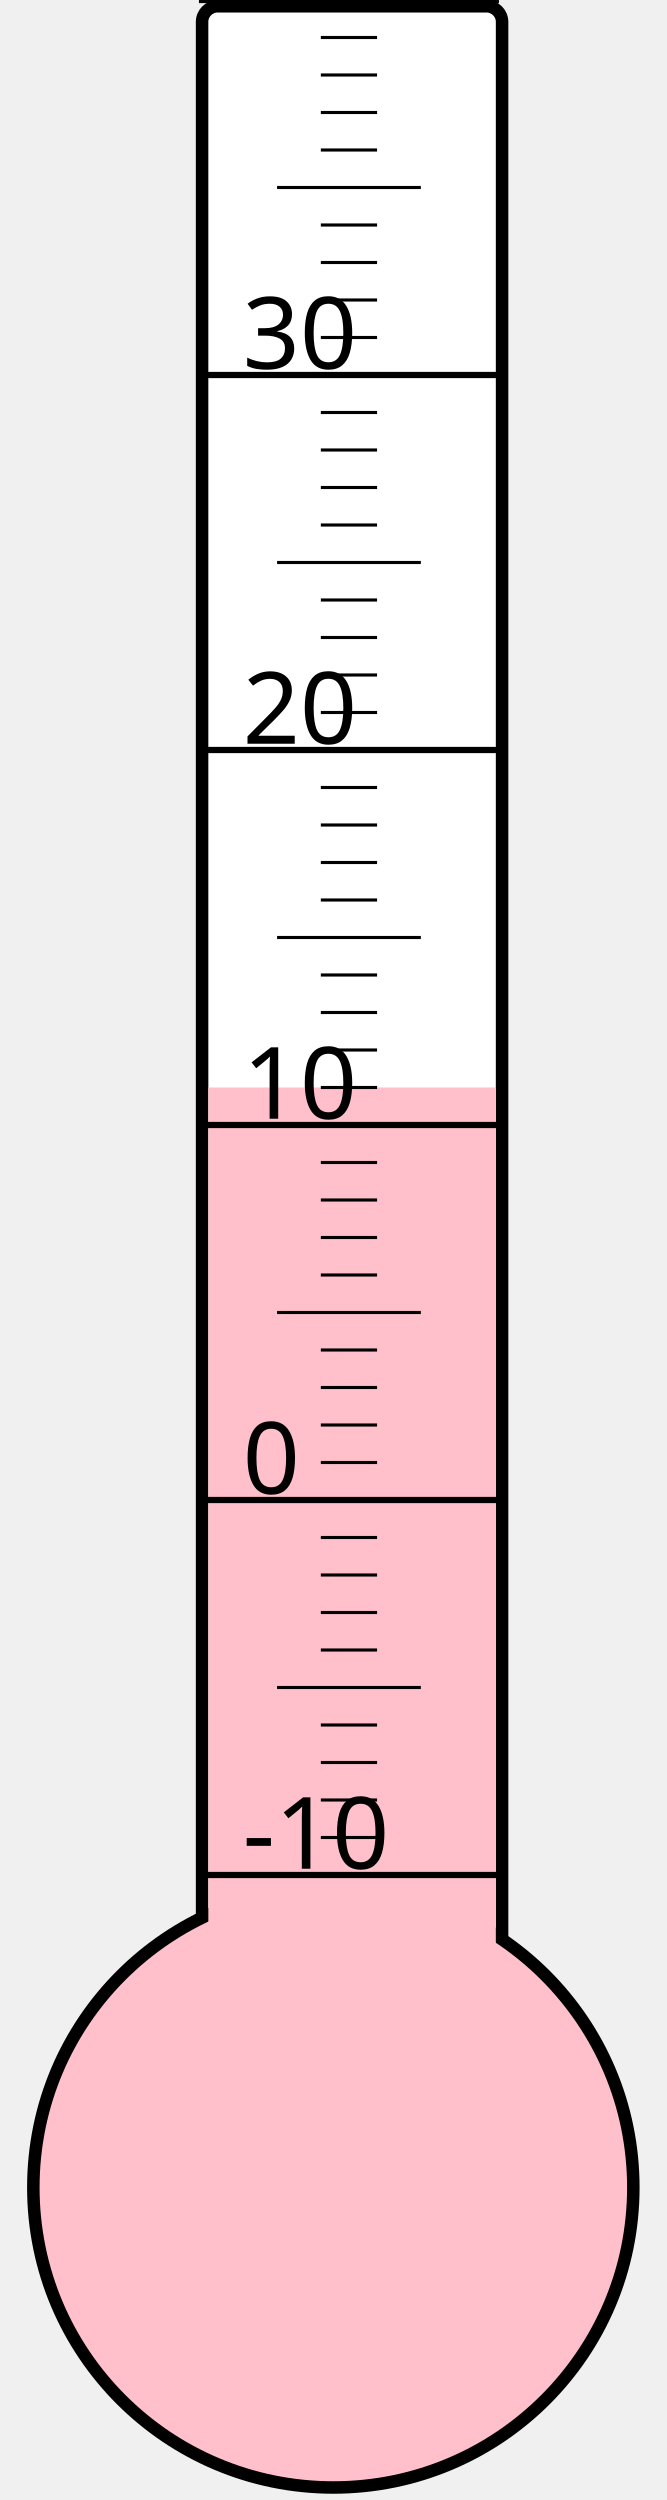
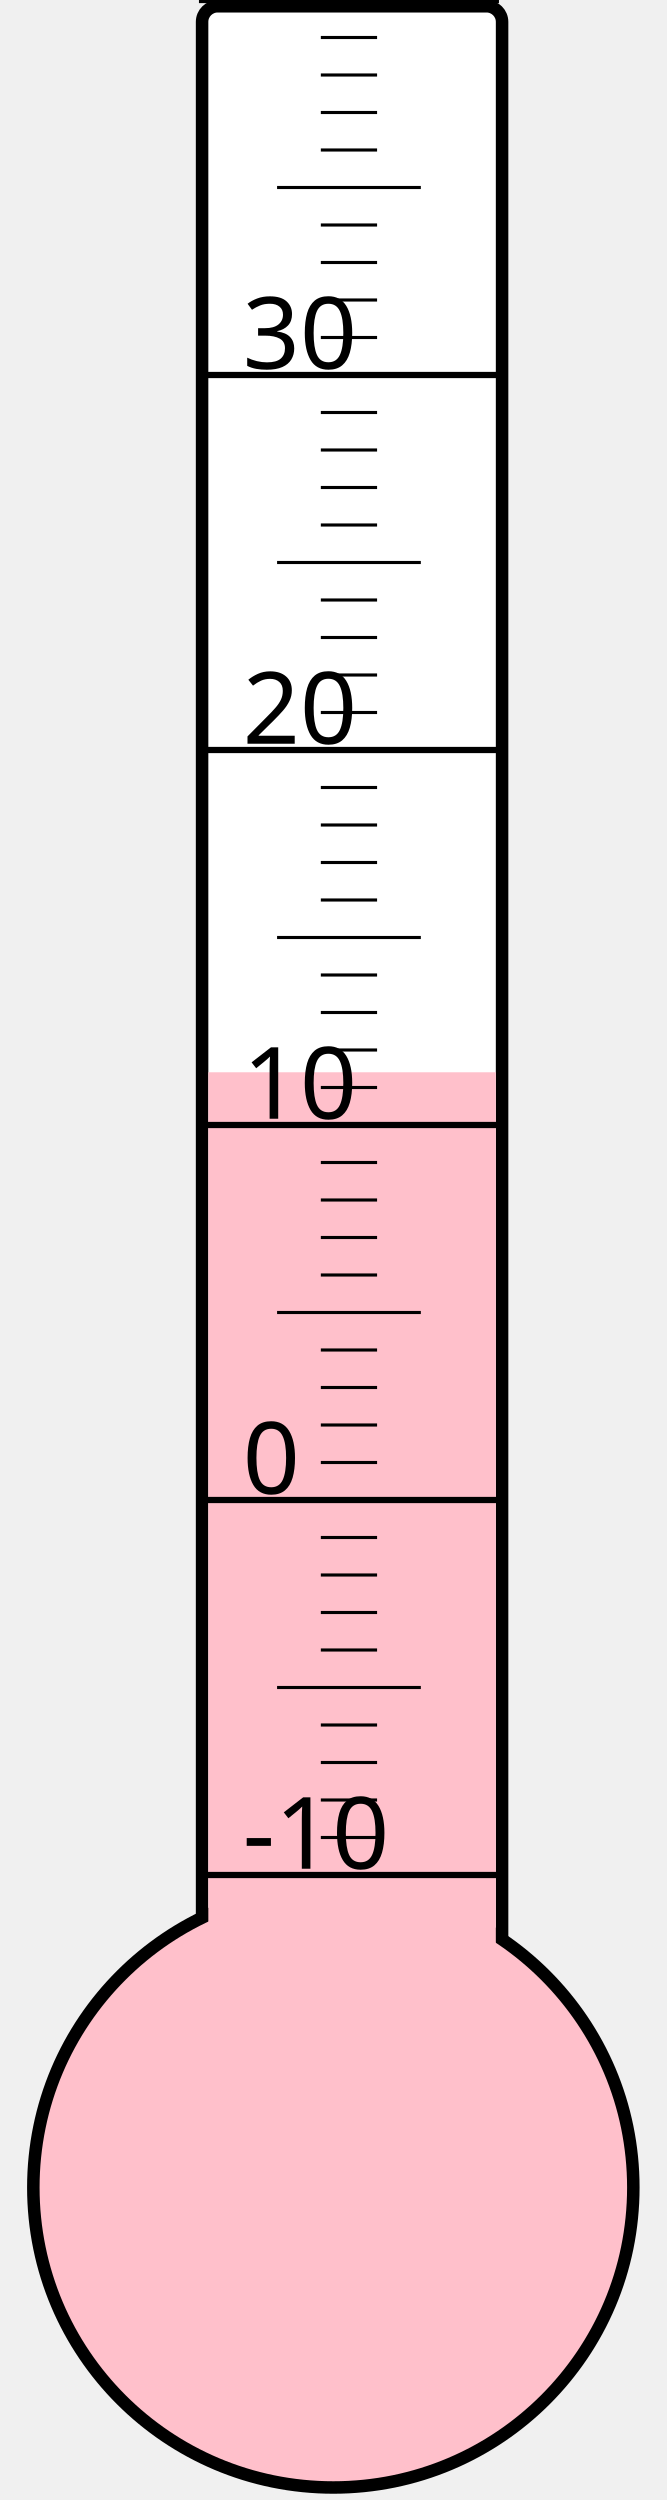
<svg xmlns="http://www.w3.org/2000/svg" width="40px" height="150px" viewBox="0 0 200 800">
  <rect width="200" height="800" x="0" y="0" style="fill: #ffffeb; fill-opacity: 0;" />
  <rect width="96" height="680" x="58" y="2" rx="5" ry="5" style="fill: white; fill-opacity: 1; stroke: black; stroke-width: 4;" />
  <circle cx="100" cy="700" r="96" style="fill: pink; stroke: black; stroke-width: 4;" />
-   <rect width="92" height="352.0" x="60" y="348.0" style="fill: pink; fill-opacity: 1; stroke-width: 0;" />
+   <rect width="92" height="356.875" x="60" y="343.125" style="fill: pink; fill-opacity: 1; stroke-width: 0;" />
  <text x="71" y="598" style="font-family: sans-serif; font-size: 24pt;">-10</text>
  <text x="71" y="478" style="font-family: sans-serif; font-size: 24pt;">0</text>
  <text x="71" y="358" style="font-family: sans-serif; font-size: 24pt;">10</text>
  <text x="71" y="238" style="font-family: sans-serif; font-size: 24pt;">20</text>
  <text x="71" y="118" style="font-family: sans-serif; font-size: 24pt;">30</text>
  <g style="stroke: black;">
    <line x1="57" y1="600" x2="153" y2="600" style="stroke-width: 2;" />
    <line x1="96" y1="588" x2="114" y2="588" style="stroke-width: 1;" />
    <line x1="96" y1="576" x2="114" y2="576" style="stroke-width: 1;" />
    <line x1="96" y1="564" x2="114" y2="564" style="stroke-width: 1;" />
    <line x1="96" y1="552" x2="114" y2="552" style="stroke-width: 1;" />
    <line x1="82" y1="540" x2="128" y2="540" style="stroke-width: 1;" />
    <line x1="96" y1="528" x2="114" y2="528" style="stroke-width: 1;" />
    <line x1="96" y1="516" x2="114" y2="516" style="stroke-width: 1;" />
    <line x1="96" y1="504" x2="114" y2="504" style="stroke-width: 1;" />
    <line x1="96" y1="492" x2="114" y2="492" style="stroke-width: 1;" />
    <line x1="57" y1="480" x2="153" y2="480" style="stroke-width: 2;" />
    <line x1="96" y1="468" x2="114" y2="468" style="stroke-width: 1;" />
    <line x1="96" y1="456" x2="114" y2="456" style="stroke-width: 1;" />
    <line x1="96" y1="444" x2="114" y2="444" style="stroke-width: 1;" />
    <line x1="96" y1="432" x2="114" y2="432" style="stroke-width: 1;" />
    <line x1="82" y1="420" x2="128" y2="420" style="stroke-width: 1;" />
    <line x1="96" y1="408" x2="114" y2="408" style="stroke-width: 1;" />
    <line x1="96" y1="396" x2="114" y2="396" style="stroke-width: 1;" />
    <line x1="96" y1="384" x2="114" y2="384" style="stroke-width: 1;" />
    <line x1="96" y1="372" x2="114" y2="372" style="stroke-width: 1;" />
    <line x1="57" y1="360" x2="153" y2="360" style="stroke-width: 2;" />
    <line x1="96" y1="348" x2="114" y2="348" style="stroke-width: 1;" />
    <line x1="96" y1="336" x2="114" y2="336" style="stroke-width: 1;" />
    <line x1="96" y1="324" x2="114" y2="324" style="stroke-width: 1;" />
    <line x1="96" y1="312" x2="114" y2="312" style="stroke-width: 1;" />
    <line x1="82" y1="300" x2="128" y2="300" style="stroke-width: 1;" />
    <line x1="96" y1="288" x2="114" y2="288" style="stroke-width: 1;" />
    <line x1="96" y1="276" x2="114" y2="276" style="stroke-width: 1;" />
    <line x1="96" y1="264" x2="114" y2="264" style="stroke-width: 1;" />
    <line x1="96" y1="252" x2="114" y2="252" style="stroke-width: 1;" />
    <line x1="57" y1="240" x2="153" y2="240" style="stroke-width: 2;" />
    <line x1="96" y1="228" x2="114" y2="228" style="stroke-width: 1;" />
    <line x1="96" y1="216" x2="114" y2="216" style="stroke-width: 1;" />
    <line x1="96" y1="204" x2="114" y2="204" style="stroke-width: 1;" />
    <line x1="96" y1="192" x2="114" y2="192" style="stroke-width: 1;" />
    <line x1="82" y1="180" x2="128" y2="180" style="stroke-width: 1;" />
    <line x1="96" y1="168" x2="114" y2="168" style="stroke-width: 1;" />
    <line x1="96" y1="156" x2="114" y2="156" style="stroke-width: 1;" />
    <line x1="96" y1="144" x2="114" y2="144" style="stroke-width: 1;" />
    <line x1="96" y1="132" x2="114" y2="132" style="stroke-width: 1;" />
    <line x1="57" y1="120" x2="153" y2="120" style="stroke-width: 2;" />
    <line x1="96" y1="108" x2="114" y2="108" style="stroke-width: 1;" />
    <line x1="96" y1="96" x2="114" y2="96" style="stroke-width: 1;" />
    <line x1="96" y1="84" x2="114" y2="84" style="stroke-width: 1;" />
    <line x1="96" y1="72" x2="114" y2="72" style="stroke-width: 1;" />
    <line x1="82" y1="60" x2="128" y2="60" style="stroke-width: 1;" />
    <line x1="96" y1="48" x2="114" y2="48" style="stroke-width: 1;" />
    <line x1="96" y1="36" x2="114" y2="36" style="stroke-width: 1;" />
    <line x1="96" y1="24" x2="114" y2="24" style="stroke-width: 1;" />
    <line x1="96" y1="12" x2="114" y2="12" style="stroke-width: 1;" />
    <line x1="57" y1="0" x2="153" y2="0" style="stroke-width: 2;" />
  </g>
</svg>
